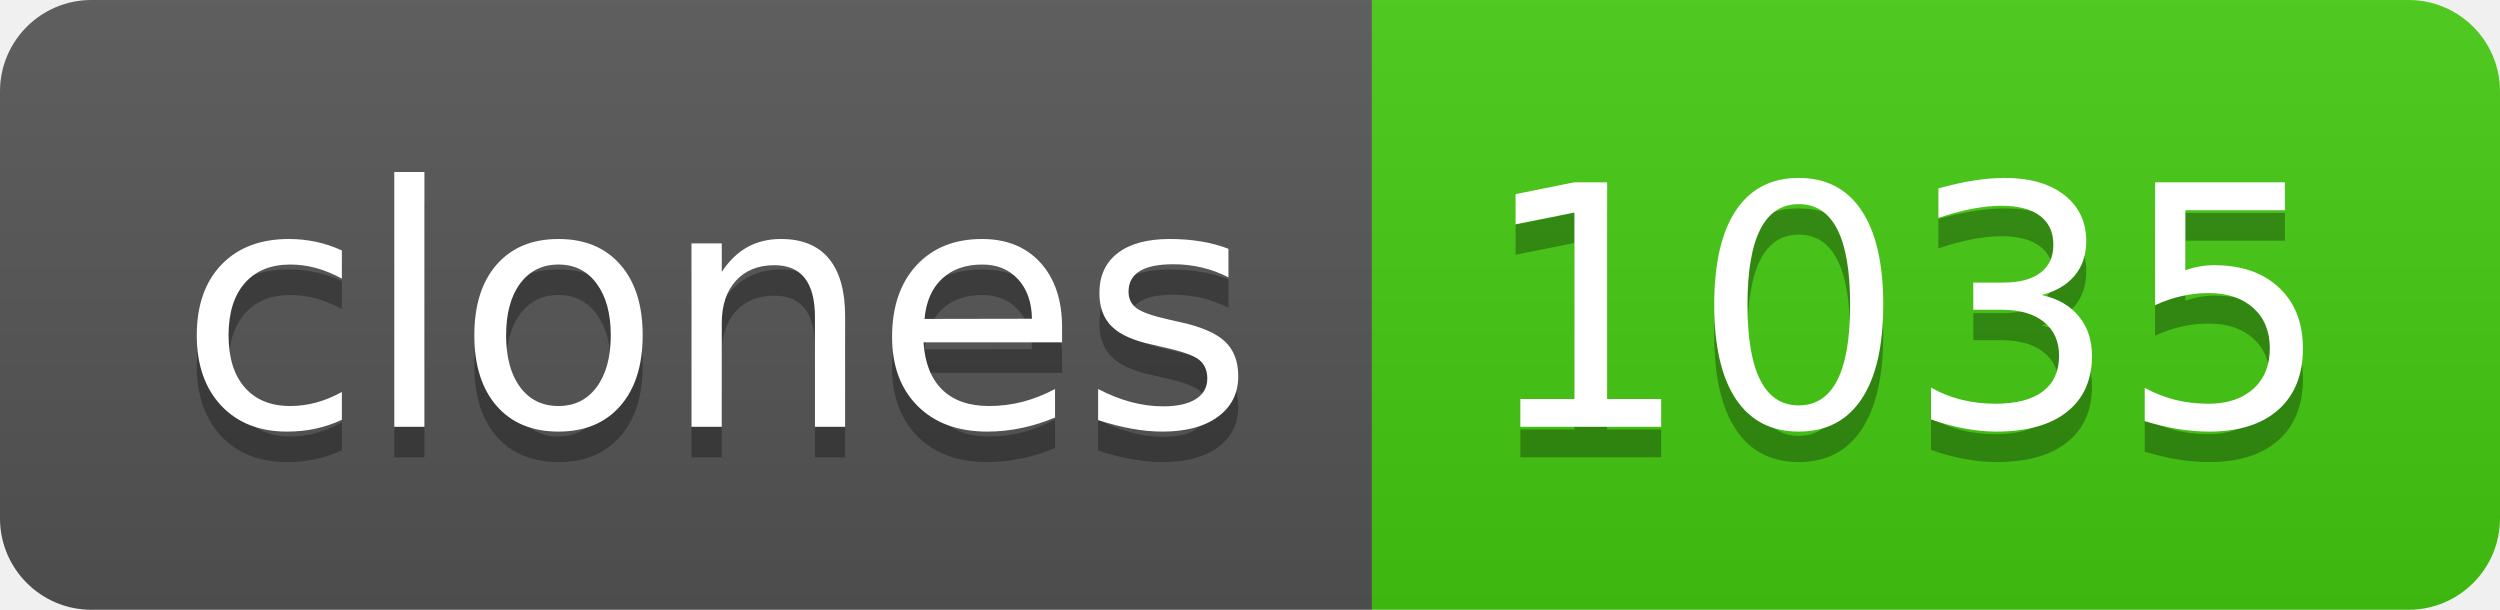
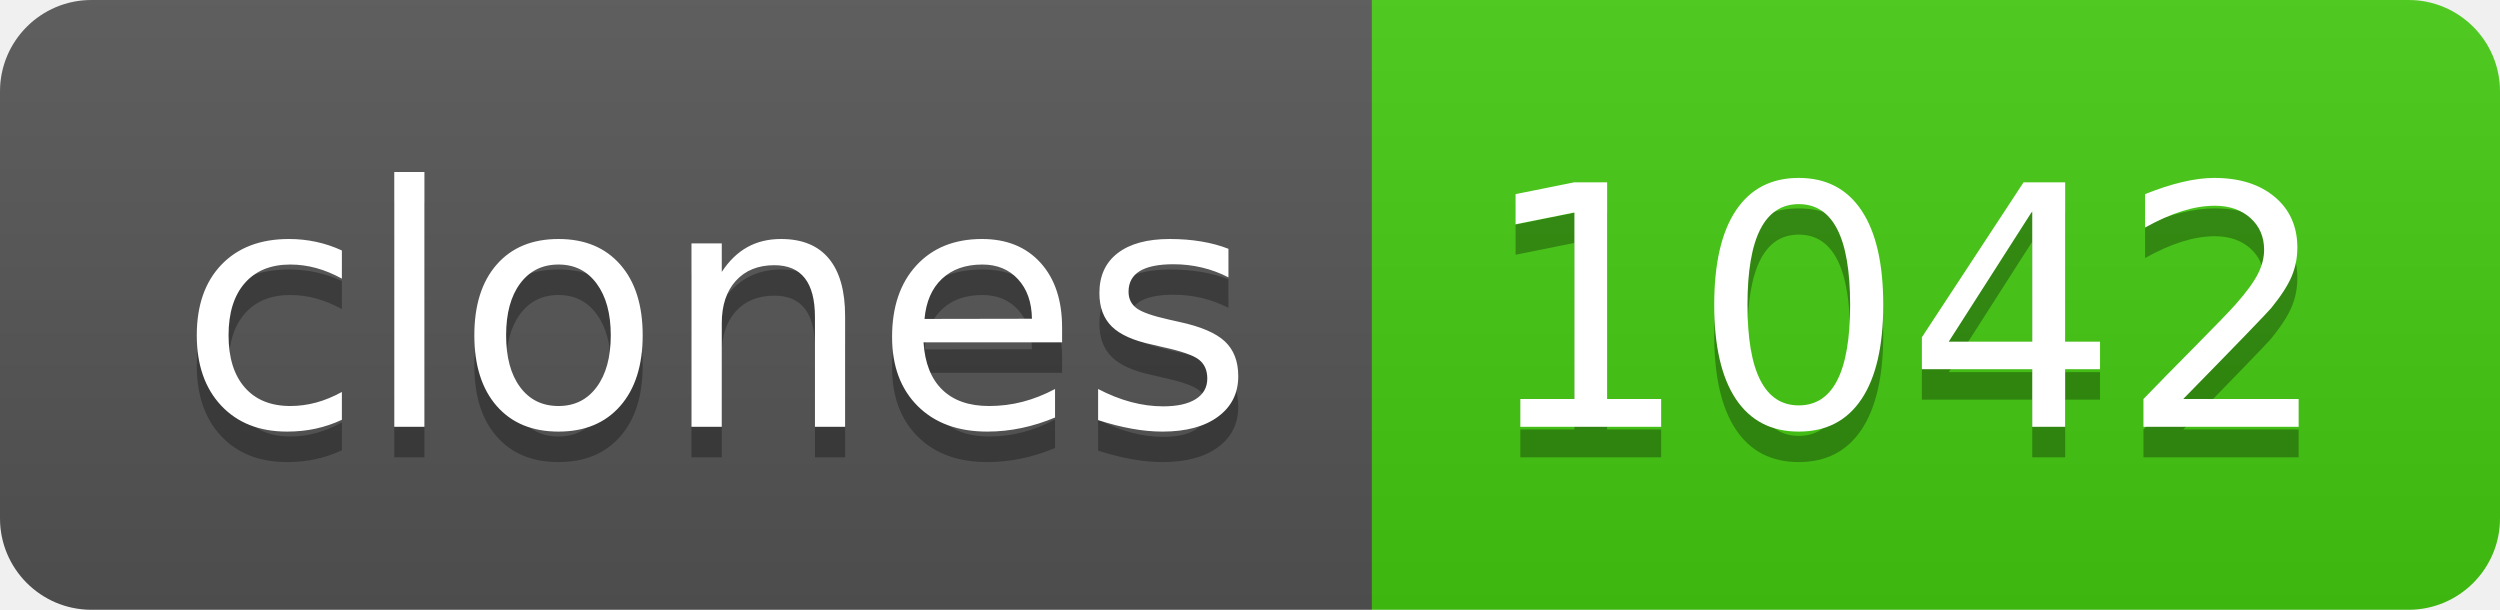
- <svg xmlns="http://www.w3.org/2000/svg" width="82" height="20" role="img" aria-label="clones: 1035">
+ <svg xmlns="http://www.w3.org/2000/svg" width="82" height="20" role="img" aria-label="clones: 1042">
  <linearGradient id="s" x2="0" y2="100%">
    <stop offset="0" stop-color="#bbb" stop-opacity=".1" />
    <stop offset="1" stop-opacity=".1" />
  </linearGradient>
  <clipPath id="r">
    <rect width="82" height="20" rx="3" fill="#fff" />
  </clipPath>
  <g clip-path="url(#r)">
    <rect width="45" height="20" fill="#555" />
    <rect x="45" width="37" height="20" fill="#4c1" />
    <rect width="82" height="20" fill="url(#s)" />
  </g>
  <g fill="#fff" text-anchor="middle" font-family="Verdana,Geneva,DejaVu Sans,sans-serif" text-rendering="geometricPrecision" font-size="110">
    <text aria-hidden="true" x="235" y="150" fill="#010101" fill-opacity=".3" transform="scale(.1)" textLength="350">clones</text>
    <text x="235" y="140" transform="scale(.1)" fill="#fff" textLength="350">clones</text>
-     <text aria-hidden="true" x="625" y="150" fill="#010101" fill-opacity=".3" transform="scale(.1)" textLength="270">1035</text>
-     <text x="625" y="140" transform="scale(.1)" fill="#fff" textLength="270">1035</text>
+     <text aria-hidden="true" x="625" y="150" fill="#010101" fill-opacity=".3" transform="scale(.1)" textLength="270">1042</text>
+     <text x="625" y="140" transform="scale(.1)" fill="#fff" textLength="270">1042</text>
  </g>
</svg>
